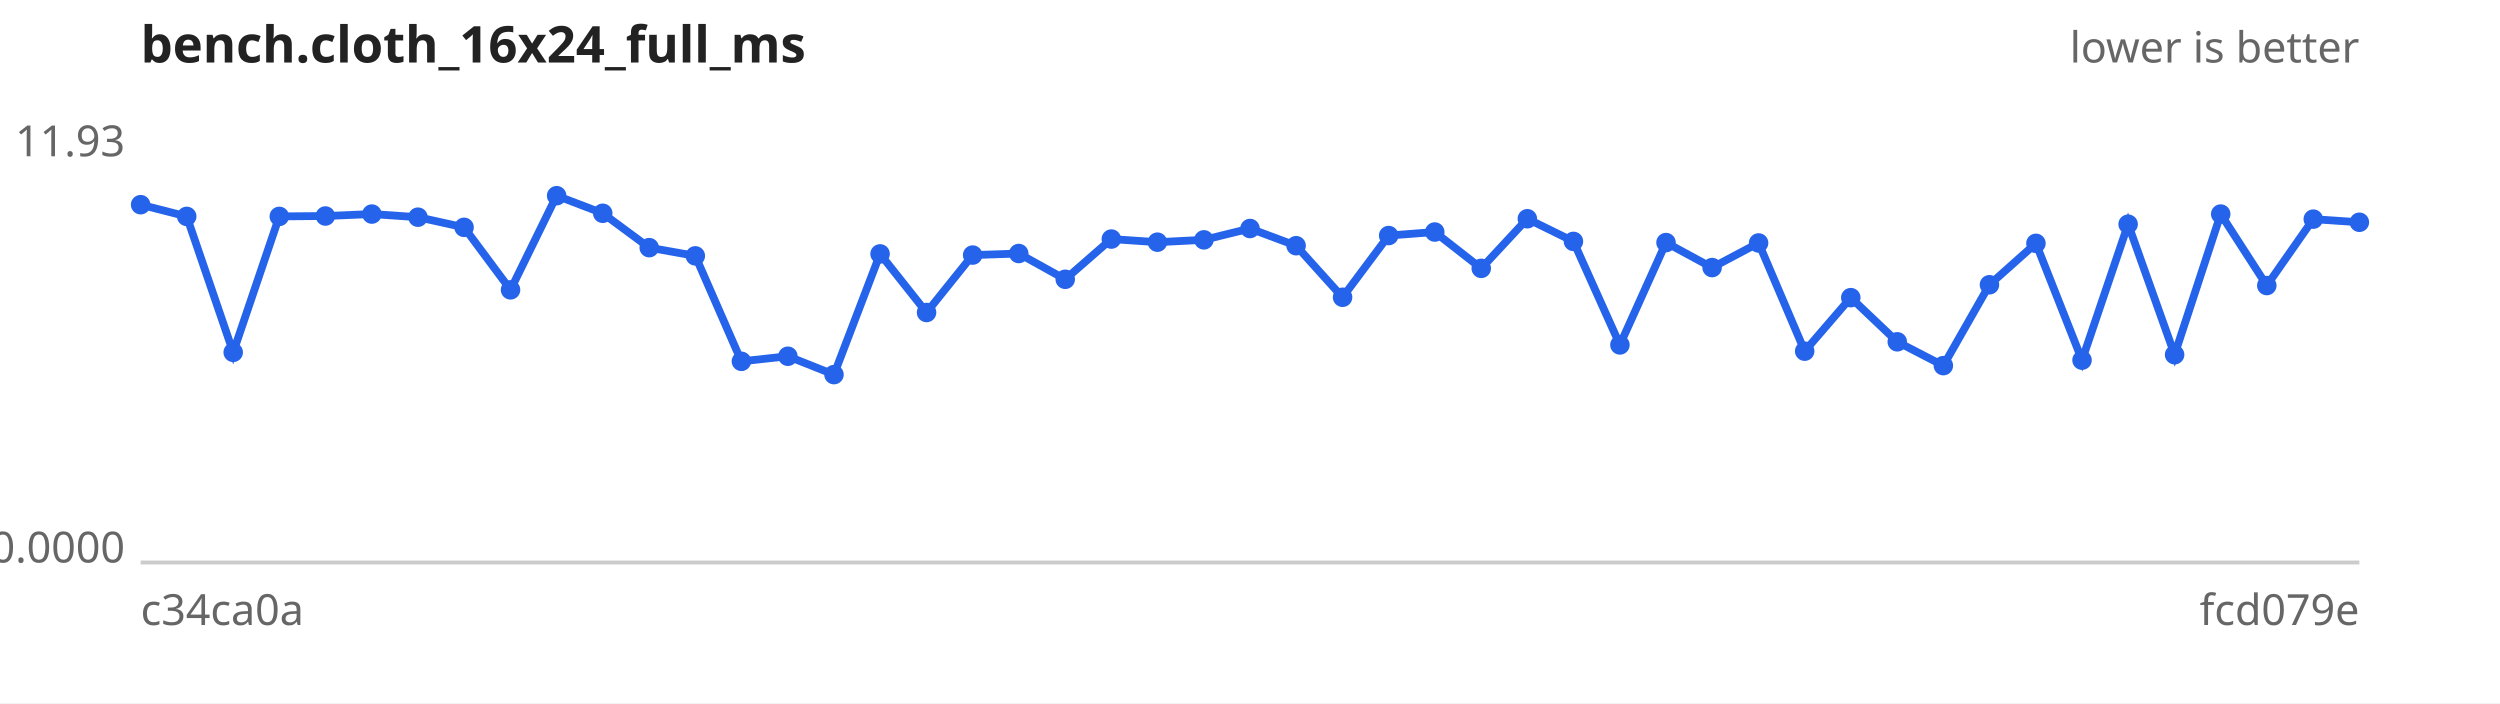
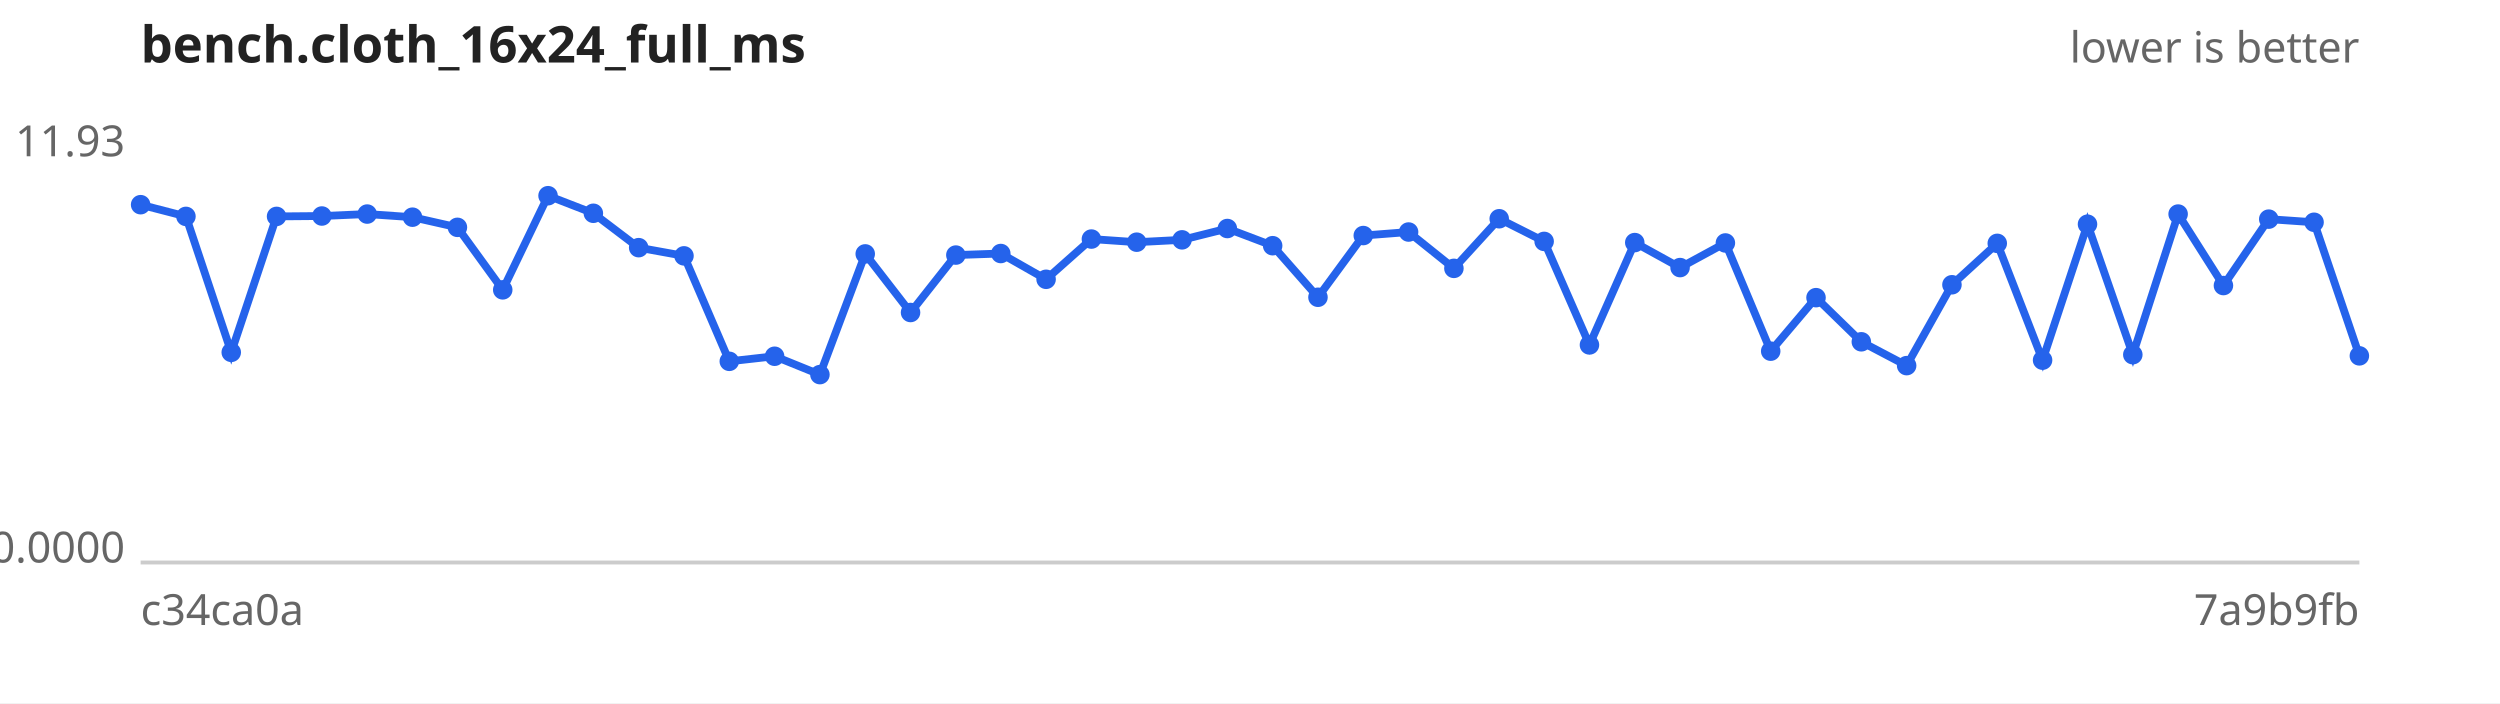
<svg xmlns="http://www.w3.org/2000/svg" width="640" height="180" viewBox="0 0 640 180" font-family="sans-serif" font-size="11">
  <rect width="640" height="180" fill="#ffffff" />
  <text x="36" y="16" font-size="13" font-weight="bold" fill="#222">bench.cloth_16x24_full_ms</text>
  <text x="604" y="16" text-anchor="end" fill="#666">lower is better</text>
  <line x1="36" y1="144" x2="604" y2="144" stroke="#ccc" />
  <text x="32" y="40.0" text-anchor="end" fill="#666">11.93</text>
  <text x="32" y="144.0" text-anchor="end" fill="#666">0.0000</text>
  <text x="36" y="160" fill="#666">c34ca0a</text>
-   <text x="604" y="160" text-anchor="end" fill="#666">fcd079e</text>
-   <path d="M36.0,52.4 L47.8,55.4 L59.7,90.2 L71.5,55.4 L83.3,55.3 L95.2,54.8 L107.0,55.6 L118.8,58.2 L130.7,74.2 L142.5,50.1 L154.3,54.6 L166.2,63.4 L178.0,65.5 L189.8,92.5 L201.7,91.2 L213.5,95.9 L225.3,65.0 L237.2,80.0 L249.0,65.3 L260.8,64.9 L272.7,71.5 L284.5,61.2 L296.3,62.0 L308.2,61.4 L320.0,58.5 L331.8,62.9 L343.7,76.1 L355.5,60.3 L367.3,59.4 L379.2,68.7 L391.0,56.0 L402.8,61.8 L414.7,88.3 L426.5,62.1 L438.3,68.5 L450.2,62.2 L462.0,89.9 L473.8,76.2 L485.7,87.5 L497.5,93.6 L509.3,72.9 L521.2,62.3 L533.0,92.2 L544.8,57.4 L556.7,90.8 L568.5,54.8 L580.3,73.1 L592.2,56.1 L604.0,56.9" fill="none" stroke="#2563eb" stroke-width="2" />
+   <text x="604" y="160" text-anchor="end" fill="#666">7a9b9fb</text>
+   <path d="M36.0,52.4 L47.6,55.4 L59.2,90.2 L70.8,55.4 L82.4,55.3 L94.0,54.8 L105.6,55.6 L117.1,58.2 L128.7,74.2 L140.3,50.1 L151.9,54.6 L163.5,63.4 L175.1,65.5 L186.7,92.5 L198.3,91.2 L209.9,95.9 L221.5,65.0 L233.1,80.0 L244.7,65.3 L256.2,64.9 L267.8,71.5 L279.4,61.2 L291.0,62.0 L302.6,61.4 L314.2,58.5 L325.8,62.9 L337.4,76.1 L349.0,60.3 L360.6,59.4 L372.2,68.7 L383.8,56.0 L395.3,61.8 L406.9,88.3 L418.5,62.1 L430.1,68.5 L441.7,62.2 L453.3,89.9 L464.9,76.2 L476.5,87.5 L488.1,93.6 L499.7,72.9 L511.3,62.3 L522.9,92.2 L534.4,57.4 L546.0,90.8 L557.6,54.8 L569.2,73.1 L580.8,56.1 L592.4,56.9 L604.0,91.1" fill="none" stroke="#2563eb" stroke-width="2" />
  <g fill="#2563eb">
    <circle cx="36.0" cy="52.4" r="2.5" />
-     <circle cx="47.8" cy="55.4" r="2.5" />
-     <circle cx="59.7" cy="90.2" r="2.5" />
-     <circle cx="71.5" cy="55.4" r="2.5" />
-     <circle cx="83.3" cy="55.3" r="2.5" />
-     <circle cx="95.2" cy="54.8" r="2.5" />
-     <circle cx="107.0" cy="55.6" r="2.5" />
-     <circle cx="118.8" cy="58.2" r="2.5" />
-     <circle cx="130.7" cy="74.2" r="2.5" />
-     <circle cx="142.5" cy="50.1" r="2.5" />
-     <circle cx="154.3" cy="54.6" r="2.5" />
-     <circle cx="166.2" cy="63.4" r="2.5" />
-     <circle cx="178.0" cy="65.5" r="2.5" />
-     <circle cx="189.8" cy="92.5" r="2.5" />
-     <circle cx="201.7" cy="91.2" r="2.5" />
-     <circle cx="213.5" cy="95.9" r="2.5" />
-     <circle cx="225.3" cy="65.0" r="2.5" />
-     <circle cx="237.2" cy="80.0" r="2.5" />
-     <circle cx="249.0" cy="65.3" r="2.5" />
-     <circle cx="260.8" cy="64.9" r="2.5" />
-     <circle cx="272.7" cy="71.5" r="2.5" />
-     <circle cx="284.5" cy="61.2" r="2.5" />
-     <circle cx="296.3" cy="62.0" r="2.5" />
-     <circle cx="308.2" cy="61.4" r="2.5" />
-     <circle cx="320.0" cy="58.5" r="2.5" />
-     <circle cx="331.8" cy="62.9" r="2.5" />
-     <circle cx="343.7" cy="76.1" r="2.5" />
-     <circle cx="355.5" cy="60.3" r="2.5" />
-     <circle cx="367.3" cy="59.4" r="2.5" />
-     <circle cx="379.2" cy="68.7" r="2.5" />
-     <circle cx="391.0" cy="56.0" r="2.5" />
-     <circle cx="402.8" cy="61.8" r="2.5" />
-     <circle cx="414.7" cy="88.3" r="2.5" />
-     <circle cx="426.5" cy="62.1" r="2.5" />
-     <circle cx="438.3" cy="68.5" r="2.5" />
-     <circle cx="450.2" cy="62.2" r="2.5" />
-     <circle cx="462.0" cy="89.9" r="2.5" />
-     <circle cx="473.8" cy="76.2" r="2.5" />
-     <circle cx="485.7" cy="87.5" r="2.5" />
-     <circle cx="497.5" cy="93.6" r="2.5" />
-     <circle cx="509.3" cy="72.9" r="2.5" />
-     <circle cx="521.2" cy="62.3" r="2.5" />
-     <circle cx="533.0" cy="92.2" r="2.5" />
-     <circle cx="544.8" cy="57.4" r="2.5" />
-     <circle cx="556.7" cy="90.8" r="2.5" />
-     <circle cx="568.5" cy="54.8" r="2.5" />
-     <circle cx="580.3" cy="73.1" r="2.5" />
-     <circle cx="592.2" cy="56.1" r="2.5" />
-     <circle cx="604.0" cy="56.9" r="2.5" />
+     <circle cx="47.6" cy="55.4" r="2.5" />
+     <circle cx="59.2" cy="90.2" r="2.5" />
+     <circle cx="70.8" cy="55.4" r="2.5" />
+     <circle cx="82.4" cy="55.3" r="2.5" />
+     <circle cx="94.0" cy="54.8" r="2.5" />
+     <circle cx="105.6" cy="55.6" r="2.5" />
+     <circle cx="117.1" cy="58.2" r="2.5" />
+     <circle cx="128.7" cy="74.2" r="2.5" />
+     <circle cx="140.3" cy="50.1" r="2.5" />
+     <circle cx="151.9" cy="54.6" r="2.5" />
+     <circle cx="163.5" cy="63.4" r="2.5" />
+     <circle cx="175.1" cy="65.5" r="2.5" />
+     <circle cx="186.7" cy="92.5" r="2.5" />
+     <circle cx="198.3" cy="91.2" r="2.5" />
+     <circle cx="209.9" cy="95.9" r="2.5" />
+     <circle cx="221.5" cy="65.0" r="2.5" />
+     <circle cx="233.1" cy="80.0" r="2.5" />
+     <circle cx="244.7" cy="65.3" r="2.5" />
+     <circle cx="256.2" cy="64.9" r="2.5" />
+     <circle cx="267.8" cy="71.5" r="2.5" />
+     <circle cx="279.4" cy="61.2" r="2.5" />
+     <circle cx="291.0" cy="62.0" r="2.5" />
+     <circle cx="302.6" cy="61.4" r="2.5" />
+     <circle cx="314.2" cy="58.5" r="2.5" />
+     <circle cx="325.8" cy="62.9" r="2.5" />
+     <circle cx="337.4" cy="76.1" r="2.5" />
+     <circle cx="349.0" cy="60.3" r="2.5" />
+     <circle cx="360.6" cy="59.4" r="2.5" />
+     <circle cx="372.2" cy="68.7" r="2.5" />
+     <circle cx="383.8" cy="56.0" r="2.5" />
+     <circle cx="395.3" cy="61.8" r="2.5" />
+     <circle cx="406.9" cy="88.3" r="2.5" />
+     <circle cx="418.5" cy="62.1" r="2.5" />
+     <circle cx="430.1" cy="68.5" r="2.5" />
+     <circle cx="441.7" cy="62.2" r="2.5" />
+     <circle cx="453.3" cy="89.9" r="2.5" />
+     <circle cx="464.9" cy="76.2" r="2.5" />
+     <circle cx="476.5" cy="87.5" r="2.5" />
+     <circle cx="488.1" cy="93.6" r="2.5" />
+     <circle cx="499.7" cy="72.9" r="2.5" />
+     <circle cx="511.3" cy="62.3" r="2.5" />
+     <circle cx="522.9" cy="92.2" r="2.5" />
+     <circle cx="534.4" cy="57.4" r="2.5" />
+     <circle cx="546.0" cy="90.8" r="2.5" />
+     <circle cx="557.6" cy="54.8" r="2.5" />
+     <circle cx="569.2" cy="73.1" r="2.5" />
+     <circle cx="580.8" cy="56.1" r="2.5" />
+     <circle cx="592.4" cy="56.9" r="2.5" />
+     <circle cx="604.0" cy="91.1" r="2.5" />
  </g>
</svg>
